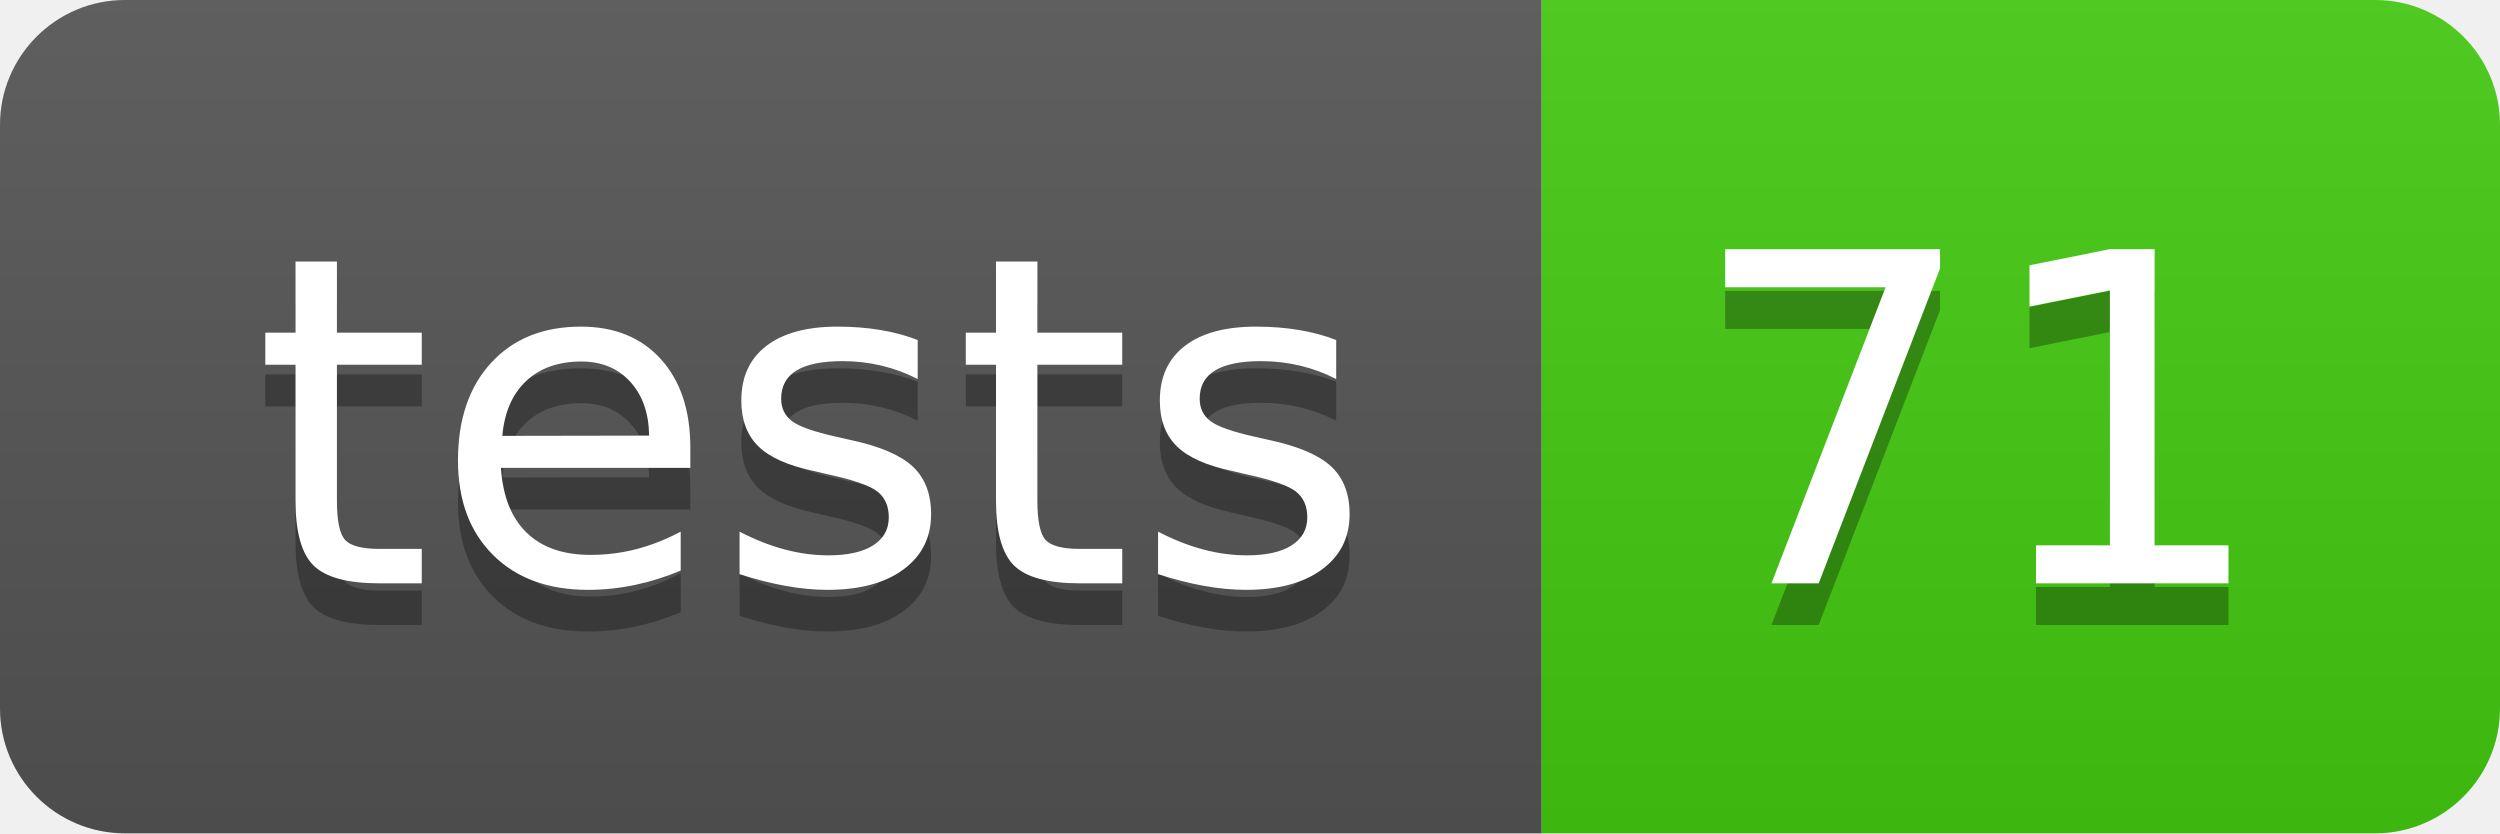
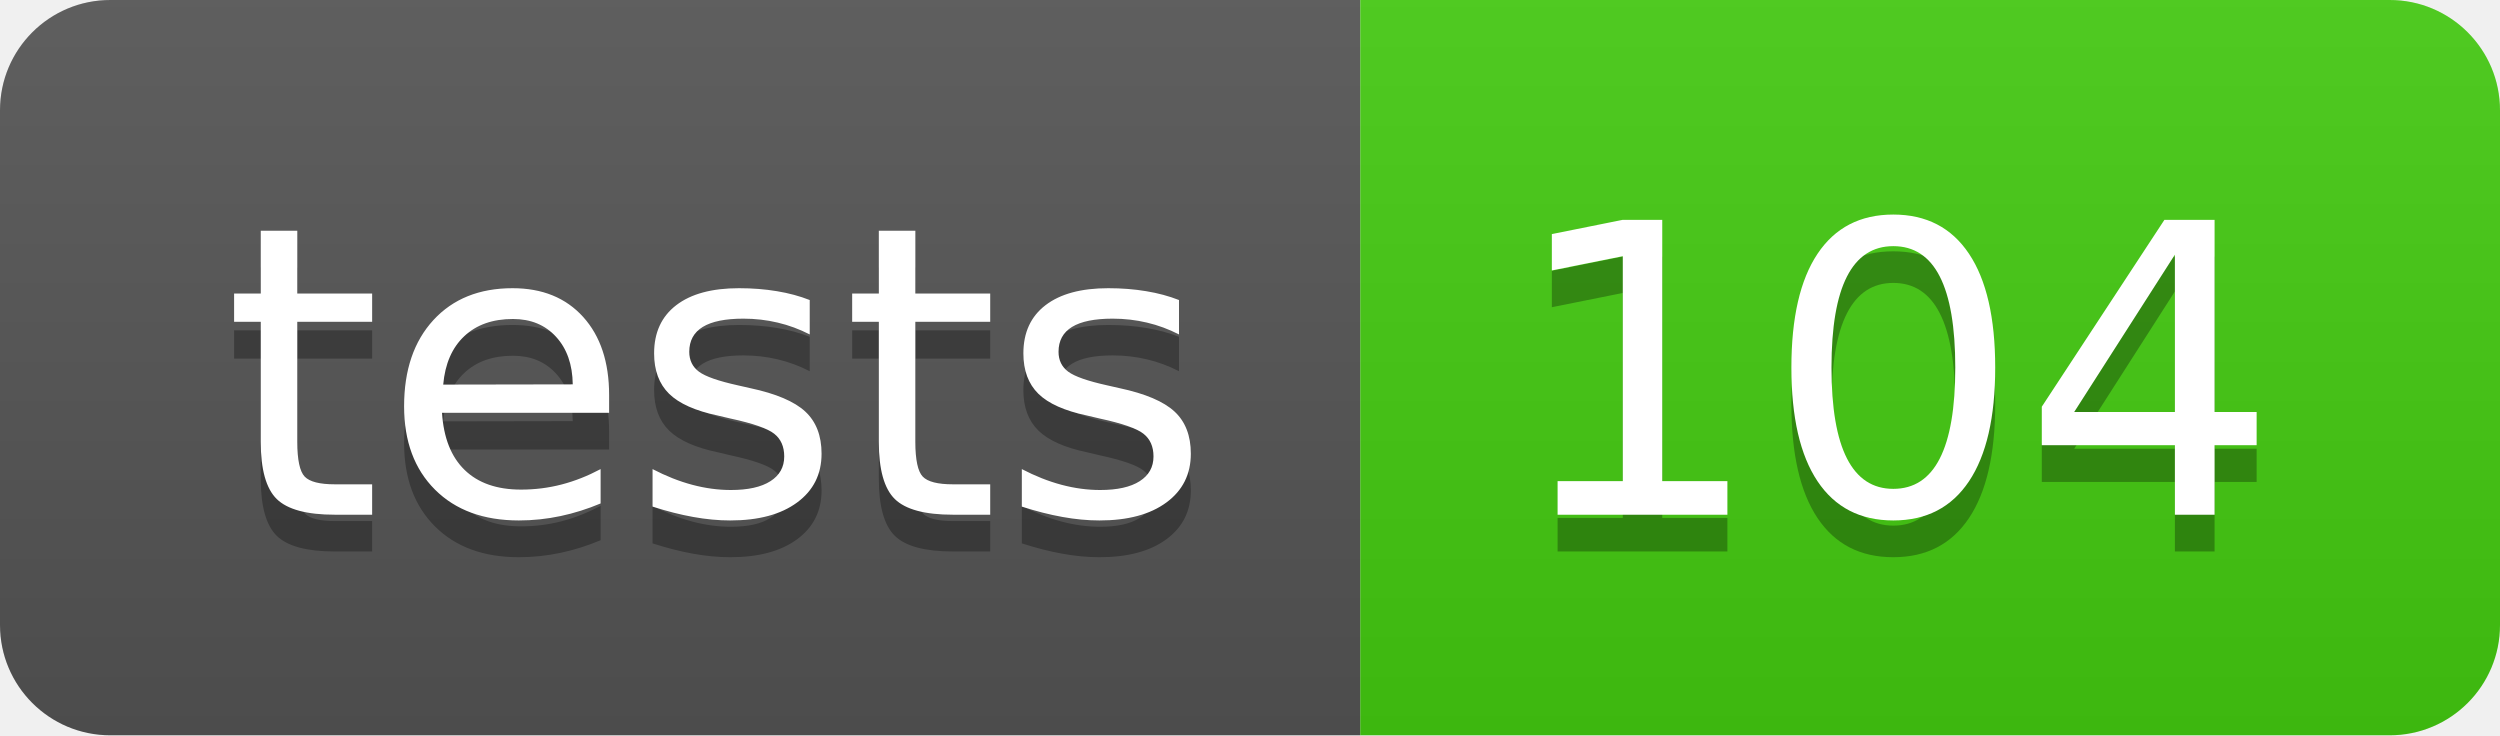
- <svg xmlns="http://www.w3.org/2000/svg" width="60" height="20" role="img" aria-label="tests: 71">
+ <svg xmlns="http://www.w3.org/2000/svg" width="68" height="20" role="img" aria-label="tests: 104">
  <linearGradient id="s" x2="0" y2="100%">
    <stop offset="0" stop-color="#bbb" stop-opacity=".1" />
    <stop offset="1" stop-opacity=".1" />
  </linearGradient>
  <clipPath id="r">
-     <rect width="60" height="20" rx="3" fill="#fff" />
+     <rect width="68" height="20" rx="3" fill="#fff" />
  </clipPath>
  <g clip-path="url(#r)">
    <rect width="37" height="20" fill="#555" />
-     <rect x="37" width="23" height="20" fill="#4c1" />
-     <rect width="60" height="20" fill="url(#s)" />
+     <rect x="37" width="31" height="20" fill="#4c1" />
+     <rect width="68" height="20" fill="url(#s)" />
  </g>
  <g fill="#fff" text-anchor="middle" font-family="Verdana,Geneva,DejaVu Sans,sans-serif" text-rendering="geometricPrecision" font-size="110">
    <text aria-hidden="true" x="195" y="150" fill="#010101" fill-opacity=".3" transform="scale(.1)" textLength="270">tests</text>
    <text x="195" y="140" transform="scale(.1)" fill="#fff" textLength="270">tests</text>
-     <text aria-hidden="true" x="475" y="150" fill="#010101" fill-opacity=".3" transform="scale(.1)" textLength="130">71</text>
-     <text x="475" y="140" transform="scale(.1)" fill="#fff" textLength="130">71</text>
+     <text aria-hidden="true" x="515" y="150" fill="#010101" fill-opacity=".3" transform="scale(.1)" textLength="210">104</text>
+     <text x="515" y="140" transform="scale(.1)" fill="#fff" textLength="210">104</text>
  </g>
</svg>
